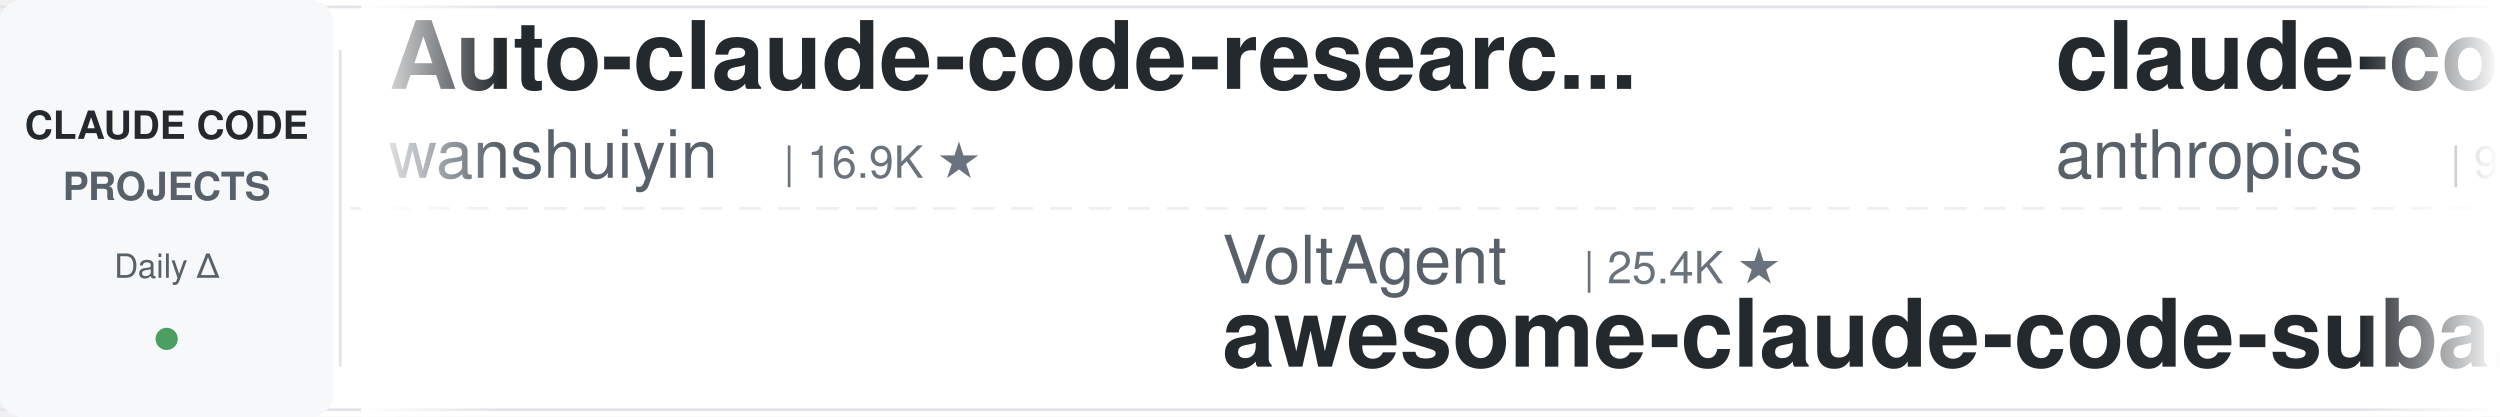
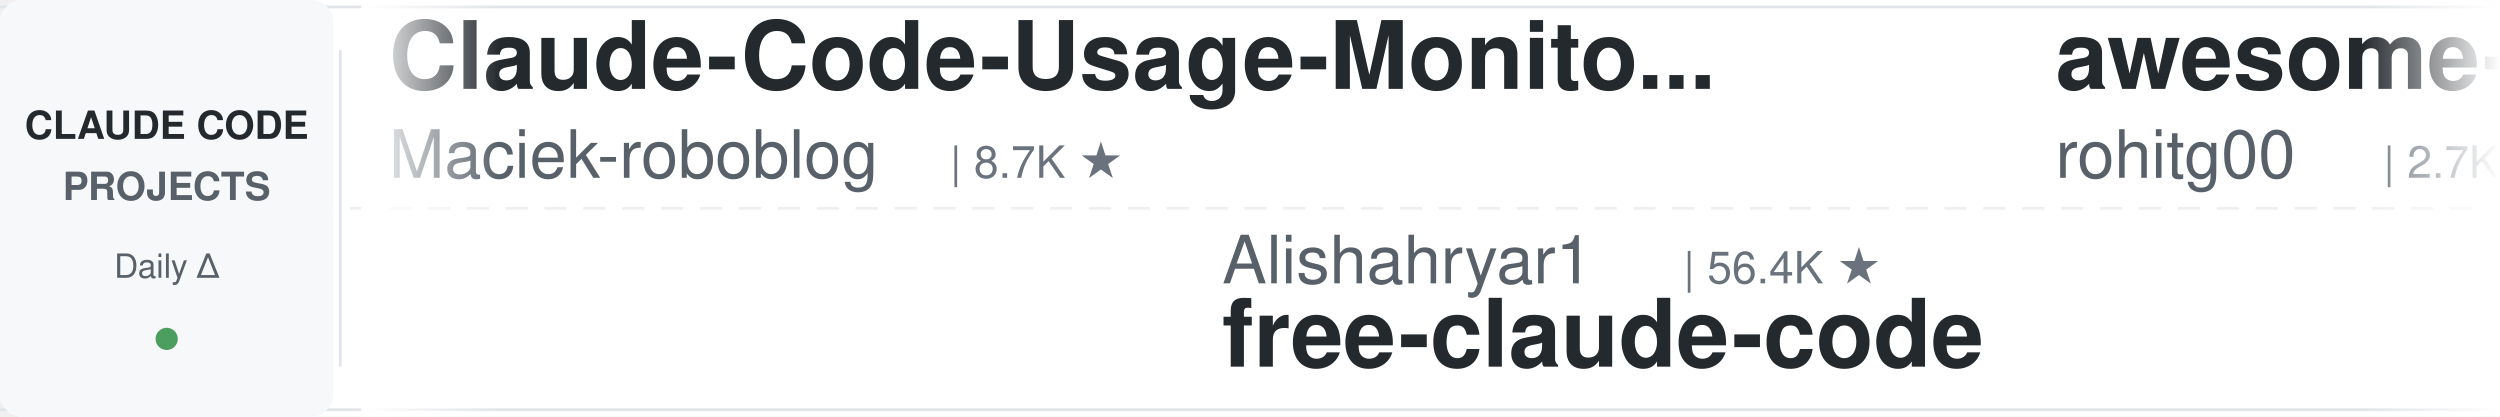
<svg xmlns="http://www.w3.org/2000/svg" width="900" height="150">
  <defs>
    <linearGradient id="leftFade" x1="0%" y1="0%" x2="100%" y2="0%">
      <stop offset="0%" style="stop-color:#ffffff;stop-opacity:1" />
      <stop offset="100%" style="stop-color:#ffffff;stop-opacity:0" />
    </linearGradient>
    <linearGradient id="rightFade" x1="0%" y1="0%" x2="100%" y2="0%">
      <stop offset="0%" style="stop-color:#ffffff;stop-opacity:0" />
      <stop offset="100%" style="stop-color:#ffffff;stop-opacity:1" />
    </linearGradient>
  </defs>
  <rect width="900" height="150" fill="#ffffff" rx="8" />
  <rect x="0" y="2" width="900" height="1" fill="#e1e4e8" />
  <rect x="0" y="147" width="900" height="1" fill="#e1e4e8" />
  <line x1="0" y1="75" x2="900" y2="75" stroke="#e1e4e8" stroke-width="1" stroke-dasharray="8 6" opacity="0.6" />
  <rect x="0" y="0" width="120" height="150" fill="#f6f8fa" rx="8" />
  <text x="60" y="50" font-family="-apple-system, BlinkMacSystemFont, 'Segoe UI', Helvetica, Arial, sans-serif" font-size="14" font-weight="600" fill="#24292e" text-anchor="middle">CLAUDE CODE</text>
  <text x="60" y="72" font-family="-apple-system, BlinkMacSystemFont, 'Segoe UI', Helvetica, Arial, sans-serif" font-size="14" font-weight="600" fill="#586069" text-anchor="middle">PROJECTS</text>
  <text x="60" y="100" font-family="-apple-system, BlinkMacSystemFont, 'Segoe UI', Helvetica, Arial, sans-serif" font-size="12" font-weight="500" fill="#586069" text-anchor="middle">Daily Δ</text>
  <circle cx="60" cy="122" r="4" fill="#22863a" opacity="0.8" />
  <rect x="122" y="18" width="1" height="114" fill="#e1e4e8" />
  <clipPath id="tickerClip">
    <rect x="130" y="0" width="770" height="150" />
  </clipPath>
  <g clip-path="url(#tickerClip)">
    <g id="tickerItems">
      <animateTransform attributeName="transform" attributeType="XML" type="translate" from="0 0" to="-3000 0" dur="54s" repeatCount="indefinite" />
      <g transform="translate(0, 0)">
-         <text x="140" y="32" font-family="-apple-system, BlinkMacSystemFont, 'Segoe UI', Helvetica, Arial, sans-serif" font-size="34" font-weight="600" fill="#24292e">Auto-claude-code-researc...</text>
-         <text x="140" y="64" font-family="-apple-system, BlinkMacSystemFont, 'Segoe UI', Helvetica, Arial, sans-serif" font-size="24" font-weight="400" fill="#586069">wanshuiyin</text>
-         <text x="282" y="64" font-family="-apple-system, BlinkMacSystemFont, 'Segoe UI', Helvetica, Arial, sans-serif" font-size="16" font-weight="500" fill="#6a737d">| 16.9K ★</text>
+         <text x="140" y="32" font-family="-apple-system, BlinkMacSystemFont, 'Segoe UI', Helvetica, Arial, sans-serif" font-size="34" font-weight="600" fill="#24292e">Claude-Code-Usage-Monito...</text>
+         <text x="140" y="64" font-family="-apple-system, BlinkMacSystemFont, 'Segoe UI', Helvetica, Arial, sans-serif" font-size="24" font-weight="400" fill="#586069">Maciek-roboblog</text>
+         <text x="342" y="64" font-family="-apple-system, BlinkMacSystemFont, 'Segoe UI', Helvetica, Arial, sans-serif" font-size="16" font-weight="500" fill="#6a737d">| 8.7K ★</text>
      </g>
      <g transform="translate(300, 0)">
-         <text x="140" y="102" font-family="-apple-system, BlinkMacSystemFont, 'Segoe UI', Helvetica, Arial, sans-serif" font-size="24" font-weight="400" fill="#586069">VoltAgent</text>
-         <text x="270" y="102" font-family="-apple-system, BlinkMacSystemFont, 'Segoe UI', Helvetica, Arial, sans-serif" font-size="16" font-weight="500" fill="#6a737d">| 25.4K ★</text>
-         <text x="140" y="132" font-family="-apple-system, BlinkMacSystemFont, 'Segoe UI', Helvetica, Arial, sans-serif" font-size="34" font-weight="600" fill="#24292e">awesome-claude-code-suba...</text>
+         <text x="140" y="102" font-family="-apple-system, BlinkMacSystemFont, 'Segoe UI', Helvetica, Arial, sans-serif" font-size="24" font-weight="400" fill="#586069">Alishahryar1</text>
+         <text x="306" y="102" font-family="-apple-system, BlinkMacSystemFont, 'Segoe UI', Helvetica, Arial, sans-serif" font-size="16" font-weight="500" fill="#6a737d">| 56.4K ★</text>
+         <text x="140" y="132" font-family="-apple-system, BlinkMacSystemFont, 'Segoe UI', Helvetica, Arial, sans-serif" font-size="34" font-weight="600" fill="#24292e">free-claude-code</text>
      </g>
      <g transform="translate(600, 0)">
-         <text x="140" y="32" font-family="-apple-system, BlinkMacSystemFont, 'Segoe UI', Helvetica, Arial, sans-serif" font-size="34" font-weight="600" fill="#24292e">claude-code-action</text>
-         <text x="140" y="64" font-family="-apple-system, BlinkMacSystemFont, 'Segoe UI', Helvetica, Arial, sans-serif" font-size="24" font-weight="400" fill="#586069">anthropics</text>
-         <text x="282" y="64" font-family="-apple-system, BlinkMacSystemFont, 'Segoe UI', Helvetica, Arial, sans-serif" font-size="16" font-weight="500" fill="#6a737d">| 9.3K ★</text>
+         <text x="140" y="32" font-family="-apple-system, BlinkMacSystemFont, 'Segoe UI', Helvetica, Arial, sans-serif" font-size="34" font-weight="600" fill="#24292e">awesome-claude-code-tool...</text>
+         <text x="140" y="64" font-family="-apple-system, BlinkMacSystemFont, 'Segoe UI', Helvetica, Arial, sans-serif" font-size="24" font-weight="400" fill="#586069">rohitg00</text>
+         <text x="258" y="64" font-family="-apple-system, BlinkMacSystemFont, 'Segoe UI', Helvetica, Arial, sans-serif" font-size="16" font-weight="500" fill="#6a737d">| 2.7K ★</text>
      </g>
      <g transform="translate(900, 0)">
-         <text x="140" y="102" font-family="-apple-system, BlinkMacSystemFont, 'Segoe UI', Helvetica, Arial, sans-serif" font-size="24" font-weight="400" fill="#586069">Yuyz0112</text>
-         <text x="258" y="102" font-family="-apple-system, BlinkMacSystemFont, 'Segoe UI', Helvetica, Arial, sans-serif" font-size="16" font-weight="500" fill="#6a737d">| 2.4K ★</text>
-         <text x="140" y="132" font-family="-apple-system, BlinkMacSystemFont, 'Segoe UI', Helvetica, Arial, sans-serif" font-size="34" font-weight="600" fill="#24292e">claude-code-reverse</text>
+         <text x="140" y="102" font-family="-apple-system, BlinkMacSystemFont, 'Segoe UI', Helvetica, Arial, sans-serif" font-size="24" font-weight="400" fill="#586069">shareAI-lab</text>
+         <text x="294" y="102" font-family="-apple-system, BlinkMacSystemFont, 'Segoe UI', Helvetica, Arial, sans-serif" font-size="16" font-weight="500" fill="#6a737d">| 77.9K ★</text>
+         <text x="140" y="132" font-family="-apple-system, BlinkMacSystemFont, 'Segoe UI', Helvetica, Arial, sans-serif" font-size="34" font-weight="600" fill="#24292e">learn-claude-code</text>
      </g>
      <g transform="translate(1200, 0)">
-         <text x="140" y="32" font-family="-apple-system, BlinkMacSystemFont, 'Segoe UI', Helvetica, Arial, sans-serif" font-size="34" font-weight="600" fill="#24292e">claude-code-spec-workflo...</text>
-         <text x="140" y="64" font-family="-apple-system, BlinkMacSystemFont, 'Segoe UI', Helvetica, Arial, sans-serif" font-size="24" font-weight="400" fill="#586069">Pimzino</text>
-         <text x="246" y="64" font-family="-apple-system, BlinkMacSystemFont, 'Segoe UI', Helvetica, Arial, sans-serif" font-size="16" font-weight="500" fill="#6a737d">| 3.9K ★</text>
+         <text x="140" y="32" font-family="-apple-system, BlinkMacSystemFont, 'Segoe UI', Helvetica, Arial, sans-serif" font-size="34" font-weight="600" fill="#24292e">claude-coder</text>
+         <text x="140" y="64" font-family="-apple-system, BlinkMacSystemFont, 'Segoe UI', Helvetica, Arial, sans-serif" font-size="24" font-weight="400" fill="#586069">kodu-ai</text>
+         <text x="246" y="64" font-family="-apple-system, BlinkMacSystemFont, 'Segoe UI', Helvetica, Arial, sans-serif" font-size="16" font-weight="500" fill="#6a737d">| 5.2K ★</text>
      </g>
      <g transform="translate(1500, 0)">
-         <text x="140" y="102" font-family="-apple-system, BlinkMacSystemFont, 'Segoe UI', Helvetica, Arial, sans-serif" font-size="24" font-weight="400" fill="#586069">lorryjovens-hub</text>
-         <text x="342" y="102" font-family="-apple-system, BlinkMacSystemFont, 'Segoe UI', Helvetica, Arial, sans-serif" font-size="16" font-weight="500" fill="#6a737d">| 1.7K ★</text>
-         <text x="140" y="132" font-family="-apple-system, BlinkMacSystemFont, 'Segoe UI', Helvetica, Arial, sans-serif" font-size="34" font-weight="600" fill="#24292e">claude-code-rust</text>
+         <text x="140" y="102" font-family="-apple-system, BlinkMacSystemFont, 'Segoe UI', Helvetica, Arial, sans-serif" font-size="24" font-weight="400" fill="#586069">digitalsamba</text>
+         <text x="306" y="102" font-family="-apple-system, BlinkMacSystemFont, 'Segoe UI', Helvetica, Arial, sans-serif" font-size="16" font-weight="500" fill="#6a737d">| 2.2K ★</text>
+         <text x="140" y="132" font-family="-apple-system, BlinkMacSystemFont, 'Segoe UI', Helvetica, Arial, sans-serif" font-size="34" font-weight="600" fill="#24292e">claude-code-video-toolki...</text>
      </g>
      <g transform="translate(1800, 0)">
-         <text x="140" y="32" font-family="-apple-system, BlinkMacSystemFont, 'Segoe UI', Helvetica, Arial, sans-serif" font-size="34" font-weight="600" fill="#24292e">pi-vs-claude-code</text>
-         <text x="140" y="64" font-family="-apple-system, BlinkMacSystemFont, 'Segoe UI', Helvetica, Arial, sans-serif" font-size="24" font-weight="400" fill="#586069">disler</text>
-         <text x="234" y="64" font-family="-apple-system, BlinkMacSystemFont, 'Segoe UI', Helvetica, Arial, sans-serif" font-size="16" font-weight="500" fill="#6a737d">| 1.7K ★</text>
+         <text x="140" y="32" font-family="-apple-system, BlinkMacSystemFont, 'Segoe UI', Helvetica, Arial, sans-serif" font-size="34" font-weight="600" fill="#24292e">claude-code-local</text>
+         <text x="140" y="64" font-family="-apple-system, BlinkMacSystemFont, 'Segoe UI', Helvetica, Arial, sans-serif" font-size="24" font-weight="400" fill="#586069">nicedreamzapp</text>
+         <text x="318" y="64" font-family="-apple-system, BlinkMacSystemFont, 'Segoe UI', Helvetica, Arial, sans-serif" font-size="16" font-weight="500" fill="#6a737d">| 3.3K ★</text>
      </g>
      <g transform="translate(2100, 0)">
-         <text x="140" y="102" font-family="-apple-system, BlinkMacSystemFont, 'Segoe UI', Helvetica, Arial, sans-serif" font-size="24" font-weight="400" fill="#586069">huangserva</text>
-         <text x="282" y="102" font-family="-apple-system, BlinkMacSystemFont, 'Segoe UI', Helvetica, Arial, sans-serif" font-size="16" font-weight="500" fill="#6a737d">| 630 ★</text>
-         <text x="140" y="132" font-family="-apple-system, BlinkMacSystemFont, 'Segoe UI', Helvetica, Arial, sans-serif" font-size="34" font-weight="600" fill="#24292e">claude-code-cli</text>
+         <text x="140" y="102" font-family="-apple-system, BlinkMacSystemFont, 'Segoe UI', Helvetica, Arial, sans-serif" font-size="24" font-weight="400" fill="#586069">multica-ai</text>
+         <text x="282" y="102" font-family="-apple-system, BlinkMacSystemFont, 'Segoe UI', Helvetica, Arial, sans-serif" font-size="16" font-weight="500" fill="#6a737d">| 216.4K ★</text>
+         <text x="140" y="132" font-family="-apple-system, BlinkMacSystemFont, 'Segoe UI', Helvetica, Arial, sans-serif" font-size="34" font-weight="600" fill="#24292e">andrej-karpathy-skills</text>
      </g>
      <g transform="translate(2400, 0)">
-         <text x="140" y="32" font-family="-apple-system, BlinkMacSystemFont, 'Segoe UI', Helvetica, Arial, sans-serif" font-size="34" font-weight="600" fill="#24292e">claude-code-source</text>
-         <text x="140" y="64" font-family="-apple-system, BlinkMacSystemFont, 'Segoe UI', Helvetica, Arial, sans-serif" font-size="24" font-weight="400" fill="#586069">AprilNEA</text>
-         <text x="258" y="64" font-family="-apple-system, BlinkMacSystemFont, 'Segoe UI', Helvetica, Arial, sans-serif" font-size="16" font-weight="500" fill="#6a737d">| 393 ★</text>
+         <text x="140" y="32" font-family="-apple-system, BlinkMacSystemFont, 'Segoe UI', Helvetica, Arial, sans-serif" font-size="34" font-weight="600" fill="#24292e">claude-code-showcase</text>
+         <text x="140" y="64" font-family="-apple-system, BlinkMacSystemFont, 'Segoe UI', Helvetica, Arial, sans-serif" font-size="24" font-weight="400" fill="#586069">ChrisWiles</text>
+         <text x="282" y="64" font-family="-apple-system, BlinkMacSystemFont, 'Segoe UI', Helvetica, Arial, sans-serif" font-size="16" font-weight="500" fill="#6a737d">| 6.1K ★</text>
      </g>
      <g transform="translate(2700, 0)">
-         <text x="140" y="102" font-family="-apple-system, BlinkMacSystemFont, 'Segoe UI', Helvetica, Arial, sans-serif" font-size="24" font-weight="400" fill="#586069">ding113</text>
-         <text x="246" y="102" font-family="-apple-system, BlinkMacSystemFont, 'Segoe UI', Helvetica, Arial, sans-serif" font-size="16" font-weight="500" fill="#6a737d">| 3.4K ★</text>
-         <text x="140" y="132" font-family="-apple-system, BlinkMacSystemFont, 'Segoe UI', Helvetica, Arial, sans-serif" font-size="34" font-weight="600" fill="#24292e">claude-code-hub</text>
+         <text x="140" y="102" font-family="-apple-system, BlinkMacSystemFont, 'Segoe UI', Helvetica, Arial, sans-serif" font-size="24" font-weight="400" fill="#586069">LING71671</text>
+         <text x="270" y="102" font-family="-apple-system, BlinkMacSystemFont, 'Segoe UI', Helvetica, Arial, sans-serif" font-size="16" font-weight="500" fill="#6a737d">| 960 ★</text>
+         <text x="140" y="132" font-family="-apple-system, BlinkMacSystemFont, 'Segoe UI', Helvetica, Arial, sans-serif" font-size="34" font-weight="600" fill="#24292e">Open-ClaudeCode</text>
      </g>
      <g transform="translate(3000, 0)">
-         <text x="140" y="32" font-family="-apple-system, BlinkMacSystemFont, 'Segoe UI', Helvetica, Arial, sans-serif" font-size="34" font-weight="600" fill="#24292e">Auto-claude-code-researc...</text>
-         <text x="140" y="64" font-family="-apple-system, BlinkMacSystemFont, 'Segoe UI', Helvetica, Arial, sans-serif" font-size="24" font-weight="400" fill="#586069">wanshuiyin</text>
-         <text x="282" y="64" font-family="-apple-system, BlinkMacSystemFont, 'Segoe UI', Helvetica, Arial, sans-serif" font-size="16" font-weight="500" fill="#6a737d">| 16.9K ★</text>
+         <text x="140" y="32" font-family="-apple-system, BlinkMacSystemFont, 'Segoe UI', Helvetica, Arial, sans-serif" font-size="34" font-weight="600" fill="#24292e">Claude-Code-Usage-Monito...</text>
+         <text x="140" y="64" font-family="-apple-system, BlinkMacSystemFont, 'Segoe UI', Helvetica, Arial, sans-serif" font-size="24" font-weight="400" fill="#586069">Maciek-roboblog</text>
+         <text x="342" y="64" font-family="-apple-system, BlinkMacSystemFont, 'Segoe UI', Helvetica, Arial, sans-serif" font-size="16" font-weight="500" fill="#6a737d">| 8.7K ★</text>
      </g>
      <g transform="translate(3300, 0)">
-         <text x="140" y="102" font-family="-apple-system, BlinkMacSystemFont, 'Segoe UI', Helvetica, Arial, sans-serif" font-size="24" font-weight="400" fill="#586069">VoltAgent</text>
-         <text x="270" y="102" font-family="-apple-system, BlinkMacSystemFont, 'Segoe UI', Helvetica, Arial, sans-serif" font-size="16" font-weight="500" fill="#6a737d">| 25.4K ★</text>
-         <text x="140" y="132" font-family="-apple-system, BlinkMacSystemFont, 'Segoe UI', Helvetica, Arial, sans-serif" font-size="34" font-weight="600" fill="#24292e">awesome-claude-code-suba...</text>
+         <text x="140" y="102" font-family="-apple-system, BlinkMacSystemFont, 'Segoe UI', Helvetica, Arial, sans-serif" font-size="24" font-weight="400" fill="#586069">Alishahryar1</text>
+         <text x="306" y="102" font-family="-apple-system, BlinkMacSystemFont, 'Segoe UI', Helvetica, Arial, sans-serif" font-size="16" font-weight="500" fill="#6a737d">| 56.4K ★</text>
+         <text x="140" y="132" font-family="-apple-system, BlinkMacSystemFont, 'Segoe UI', Helvetica, Arial, sans-serif" font-size="34" font-weight="600" fill="#24292e">free-claude-code</text>
      </g>
      <g transform="translate(3600, 0)">
-         <text x="140" y="32" font-family="-apple-system, BlinkMacSystemFont, 'Segoe UI', Helvetica, Arial, sans-serif" font-size="34" font-weight="600" fill="#24292e">claude-code-action</text>
-         <text x="140" y="64" font-family="-apple-system, BlinkMacSystemFont, 'Segoe UI', Helvetica, Arial, sans-serif" font-size="24" font-weight="400" fill="#586069">anthropics</text>
-         <text x="282" y="64" font-family="-apple-system, BlinkMacSystemFont, 'Segoe UI', Helvetica, Arial, sans-serif" font-size="16" font-weight="500" fill="#6a737d">| 9.3K ★</text>
+         <text x="140" y="32" font-family="-apple-system, BlinkMacSystemFont, 'Segoe UI', Helvetica, Arial, sans-serif" font-size="34" font-weight="600" fill="#24292e">awesome-claude-code-tool...</text>
+         <text x="140" y="64" font-family="-apple-system, BlinkMacSystemFont, 'Segoe UI', Helvetica, Arial, sans-serif" font-size="24" font-weight="400" fill="#586069">rohitg00</text>
+         <text x="258" y="64" font-family="-apple-system, BlinkMacSystemFont, 'Segoe UI', Helvetica, Arial, sans-serif" font-size="16" font-weight="500" fill="#6a737d">| 2.7K ★</text>
      </g>
      <g transform="translate(3900, 0)">
-         <text x="140" y="102" font-family="-apple-system, BlinkMacSystemFont, 'Segoe UI', Helvetica, Arial, sans-serif" font-size="24" font-weight="400" fill="#586069">Yuyz0112</text>
-         <text x="258" y="102" font-family="-apple-system, BlinkMacSystemFont, 'Segoe UI', Helvetica, Arial, sans-serif" font-size="16" font-weight="500" fill="#6a737d">| 2.4K ★</text>
-         <text x="140" y="132" font-family="-apple-system, BlinkMacSystemFont, 'Segoe UI', Helvetica, Arial, sans-serif" font-size="34" font-weight="600" fill="#24292e">claude-code-reverse</text>
+         <text x="140" y="102" font-family="-apple-system, BlinkMacSystemFont, 'Segoe UI', Helvetica, Arial, sans-serif" font-size="24" font-weight="400" fill="#586069">shareAI-lab</text>
+         <text x="294" y="102" font-family="-apple-system, BlinkMacSystemFont, 'Segoe UI', Helvetica, Arial, sans-serif" font-size="16" font-weight="500" fill="#6a737d">| 77.9K ★</text>
+         <text x="140" y="132" font-family="-apple-system, BlinkMacSystemFont, 'Segoe UI', Helvetica, Arial, sans-serif" font-size="34" font-weight="600" fill="#24292e">learn-claude-code</text>
      </g>
    </g>
  </g>
  <rect x="130" y="0" width="50" height="150" fill="url(#leftFade)" />
  <rect x="850" y="0" width="50" height="150" fill="url(#rightFade)" />
</svg>
